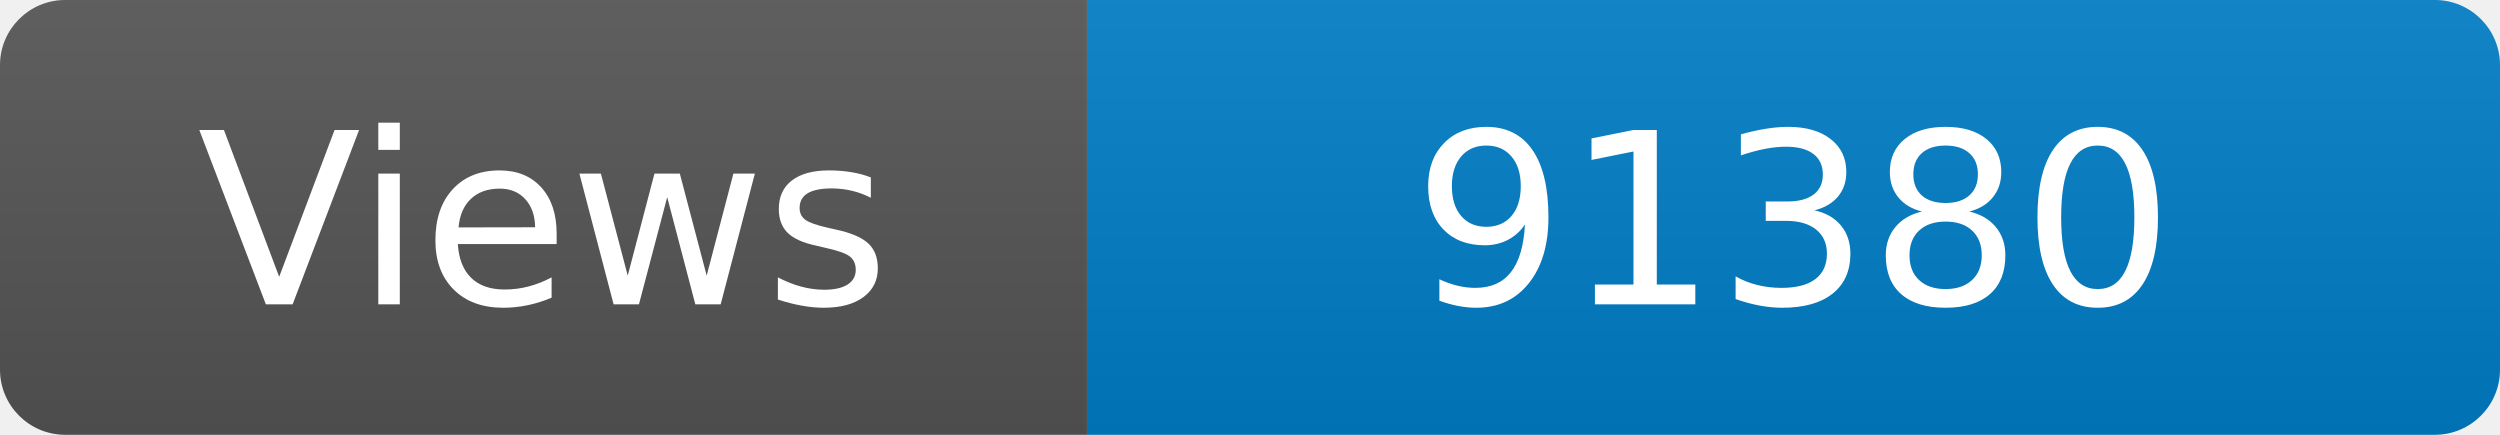
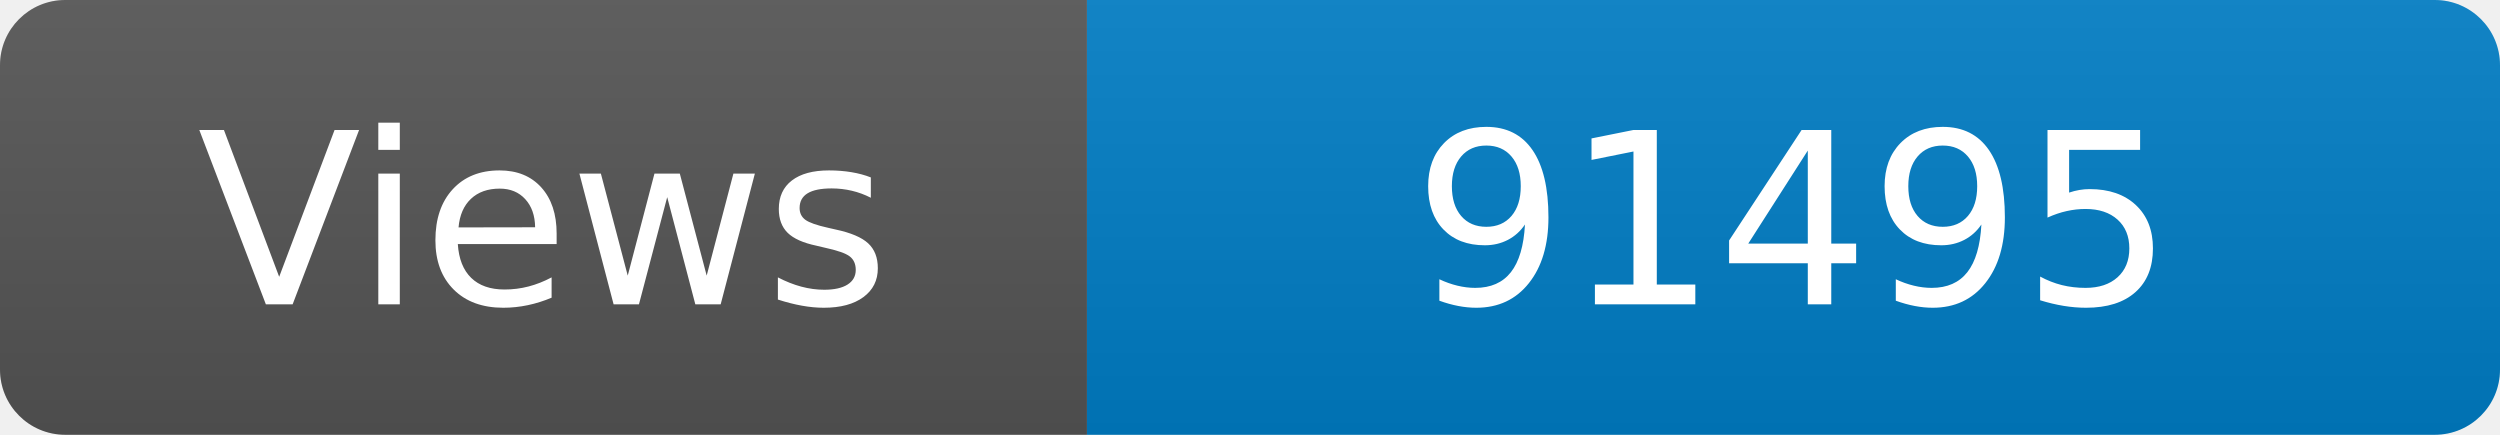
<svg xmlns="http://www.w3.org/2000/svg" width="115" height="20" role="img" aria-label="Maintained?: yes">
  <linearGradient id="s" x2="0" y2="100%">
    <stop offset="0" stop-color="#bbb" stop-opacity=".1" />
    <stop offset="1" stop-opacity=".1" />
  </linearGradient>
  <clipPath id="r">
    <rect width="115" height="20" rx="3" fill="#fff" />
  </clipPath>
  <g clip-path="url(#r)">
    <rect width="50" height="20" fill="#555" />
    <rect x="50" width="160" height="20" fill="#007ec6" />
    <rect width="115" height="20" fill="url(#s)" />
  </g>
  <g fill="#fff" text-anchor="middle" font-family="Verdana,Geneva,DejaVu Sans,sans-serif" font-size="110">
    <text x="250" y="140" transform="scale(.1)" fill="#fff">Views</text>
-     <text x="825" y="140" transform="scale(.1)" fill="#fff">91380</text>
+     <text x="825" y="140" transform="scale(.1)" fill="#fff">91495</text>
  </g>
</svg>
